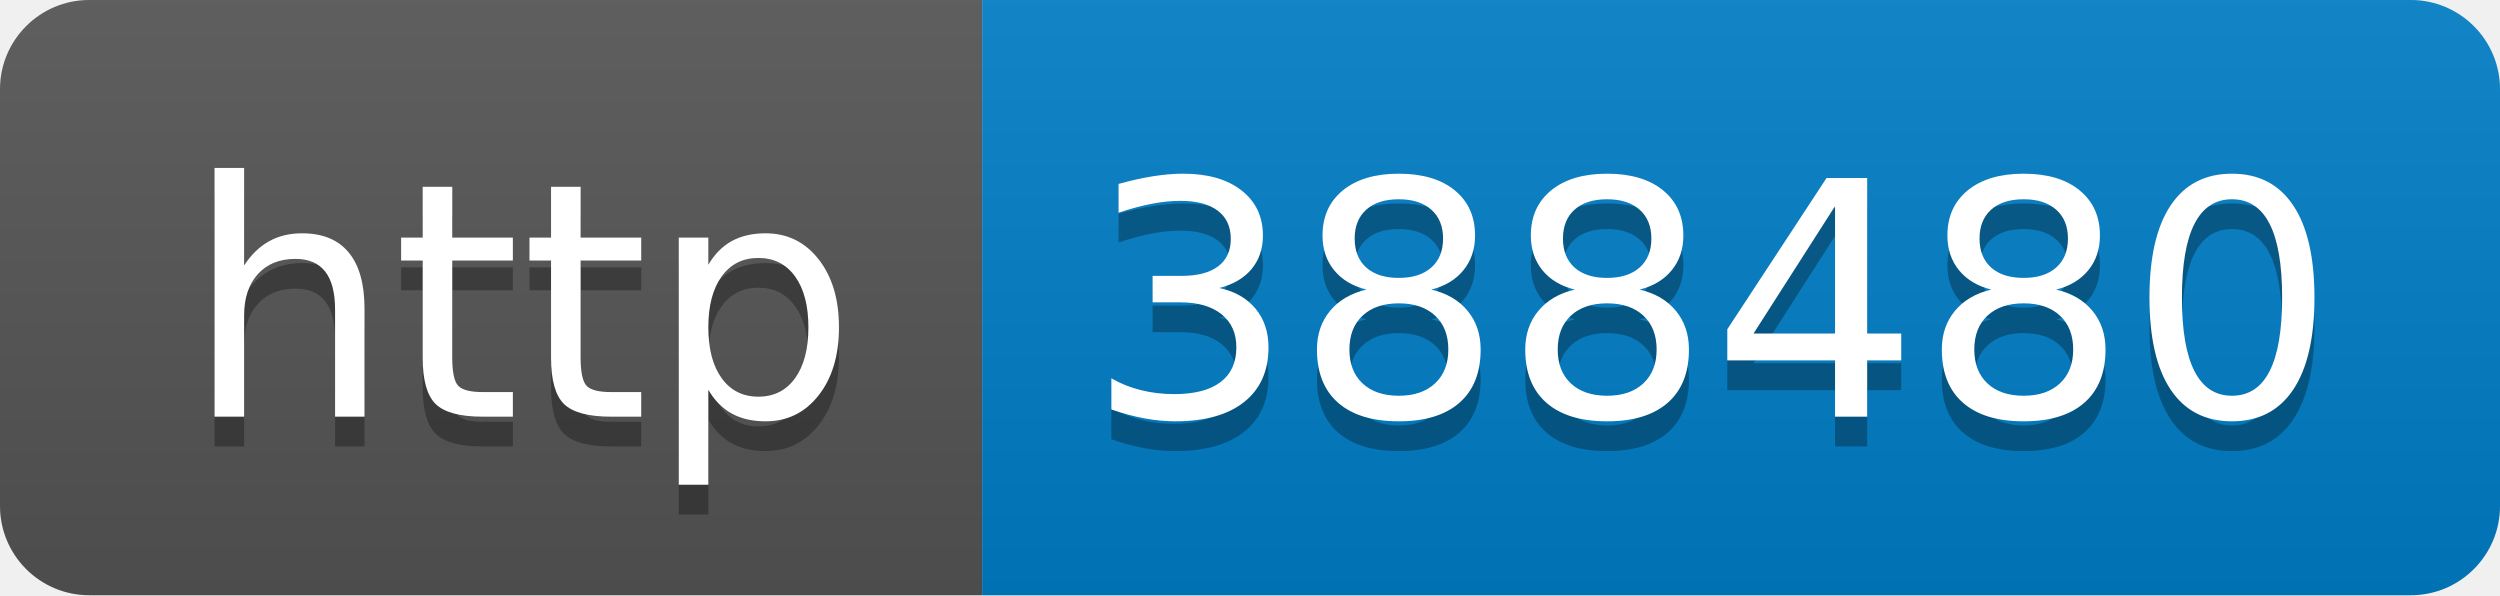
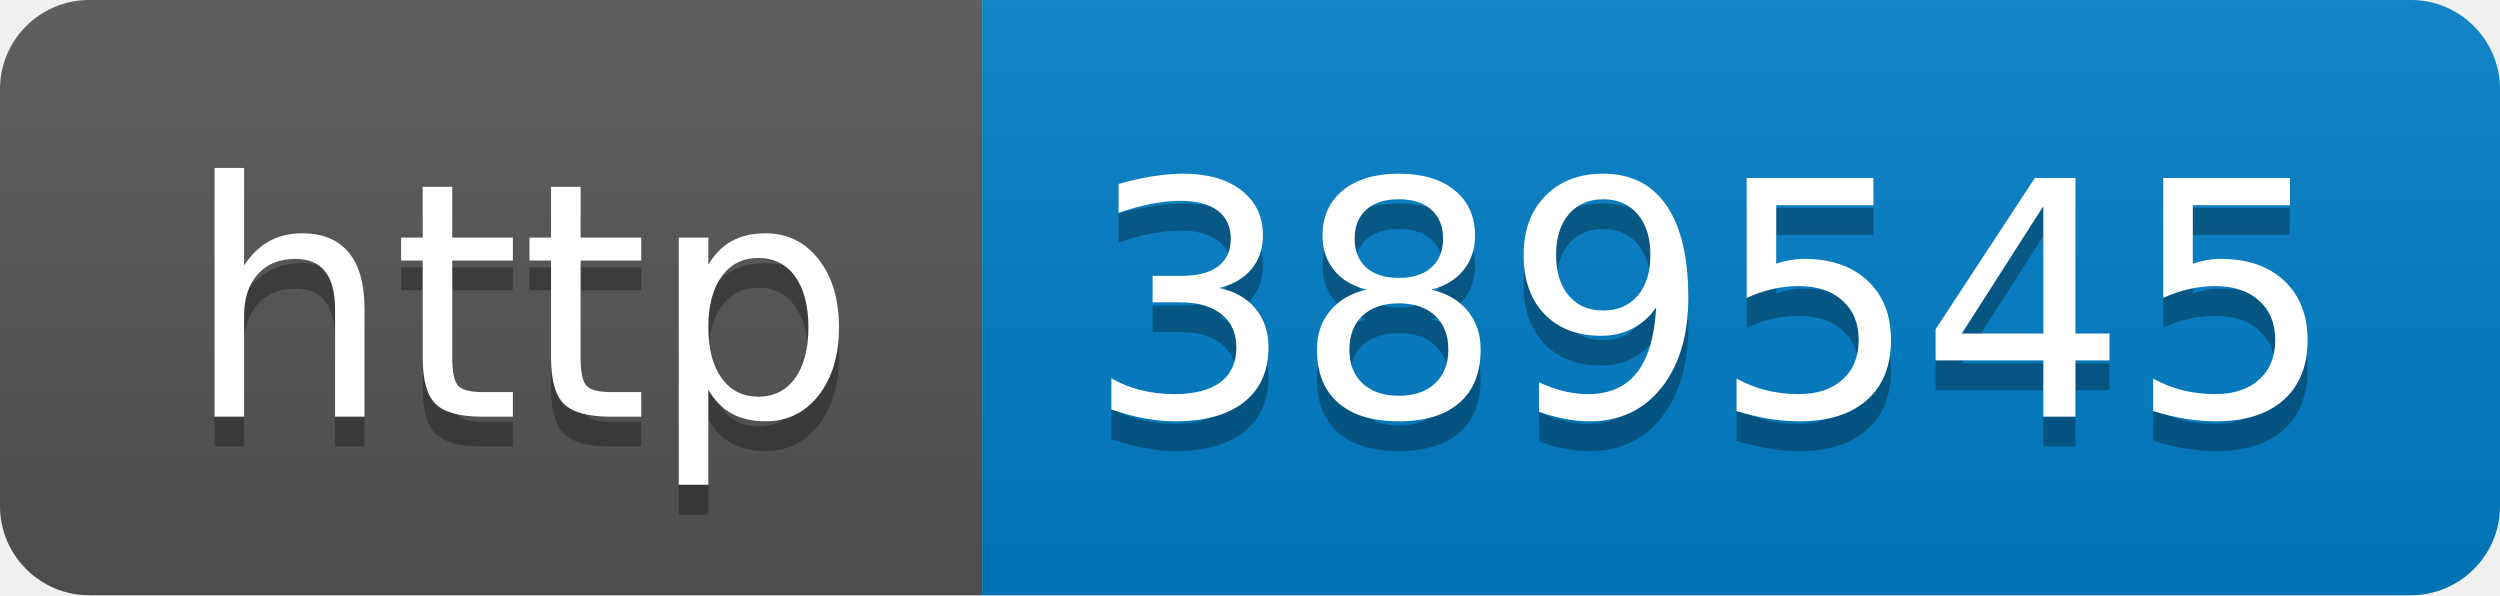
- <svg xmlns="http://www.w3.org/2000/svg" width="84" height="20" role="img" aria-label="http: 388480">
+ <svg xmlns="http://www.w3.org/2000/svg" width="84" height="20" role="img" aria-label="http: 389545">
  <linearGradient id="s" x2="0" y2="100%">
    <stop offset="0" stop-color="#bbb" stop-opacity=".1" />
    <stop offset="1" stop-opacity=".1" />
  </linearGradient>
  <clipPath id="r">
    <rect width="84" height="20" rx="3" fill="#fff" />
  </clipPath>
  <g clip-path="url(#r)">
    <rect width="33" height="20" fill="#555" />
    <rect x="33" width="51" height="20" fill="#007ec6" />
    <rect width="84" height="20" fill="url(#s)" />
  </g>
  <g fill="#fff" text-anchor="middle" font-family="Verdana,Geneva,DejaVu Sans,sans-serif" text-rendering="geometricPrecision" font-size="110">
    <text aria-hidden="true" x="175" y="150" fill="#010101" fill-opacity=".3" transform="scale(.1)" textLength="230">http</text>
    <text x="175" y="140" transform="scale(.1)" fill="#fff" textLength="230">http</text>
-     <text aria-hidden="true" x="575" y="150" fill="#010101" fill-opacity=".3" transform="scale(.1)" textLength="410">388480</text>
-     <text x="575" y="140" transform="scale(.1)" fill="#fff" textLength="410">388480</text>
+     <text aria-hidden="true" x="575" y="150" fill="#010101" fill-opacity=".3" transform="scale(.1)" textLength="410">389545</text>
+     <text x="575" y="140" transform="scale(.1)" fill="#fff" textLength="410">389545</text>
  </g>
</svg>
